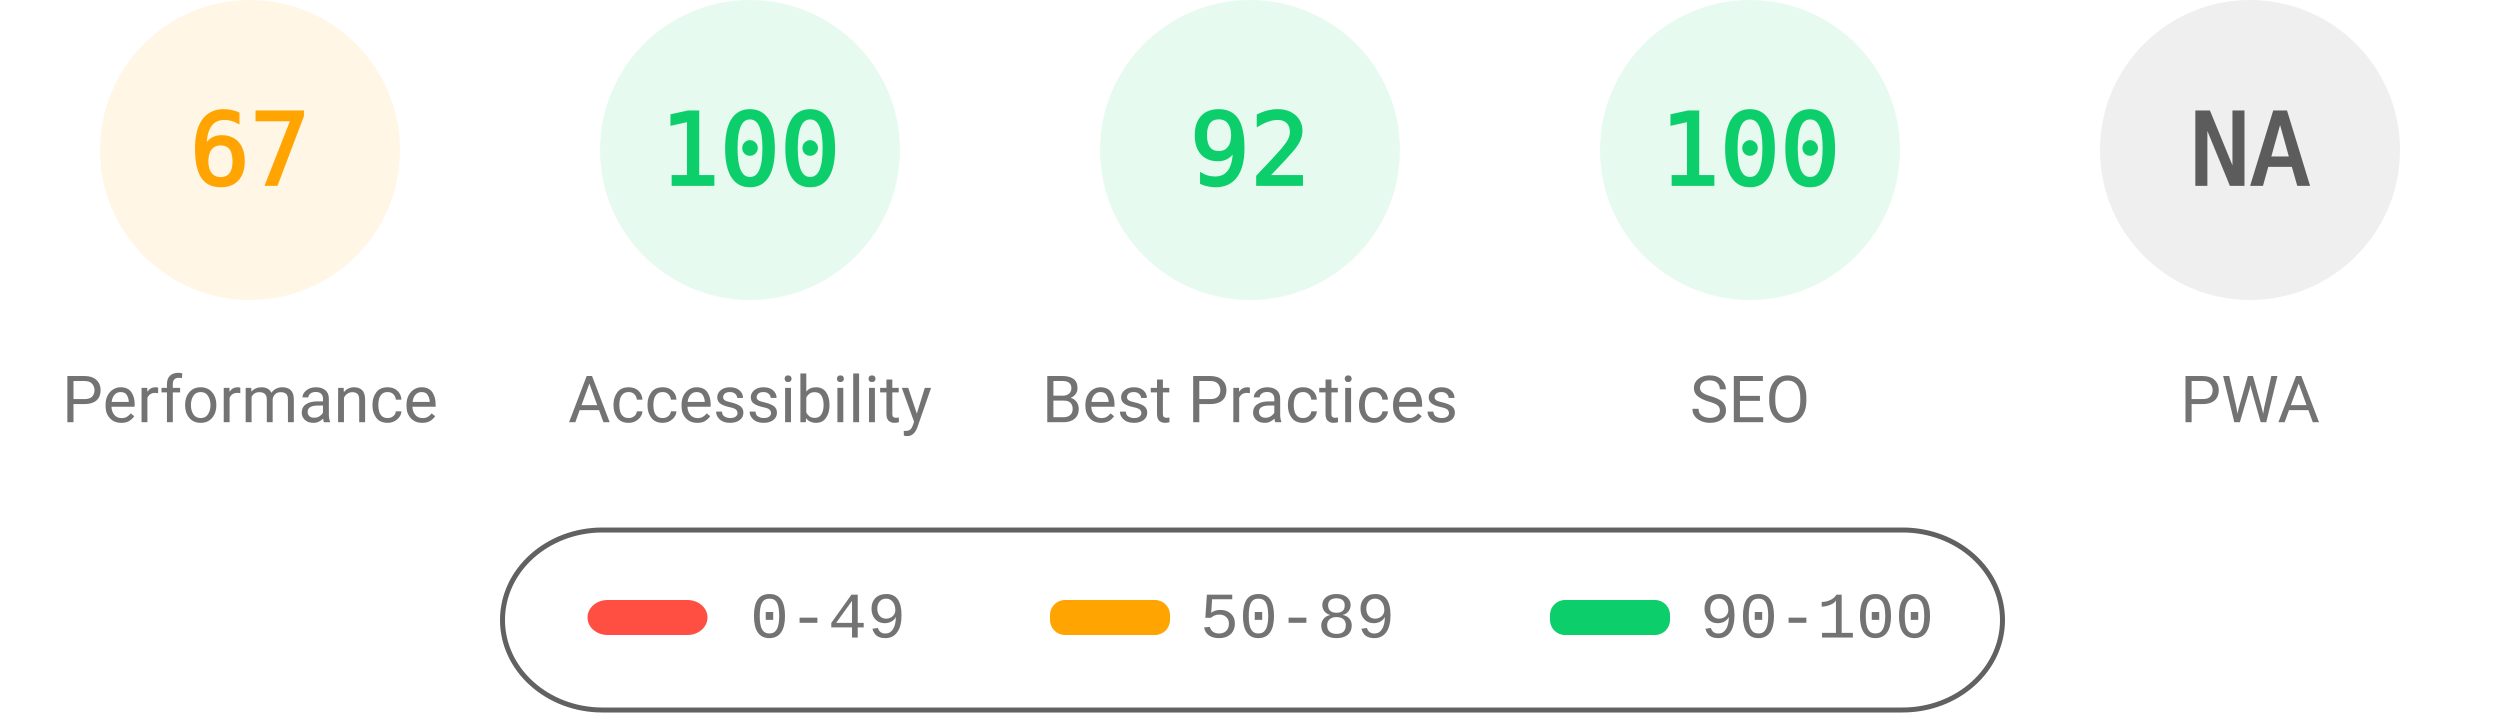
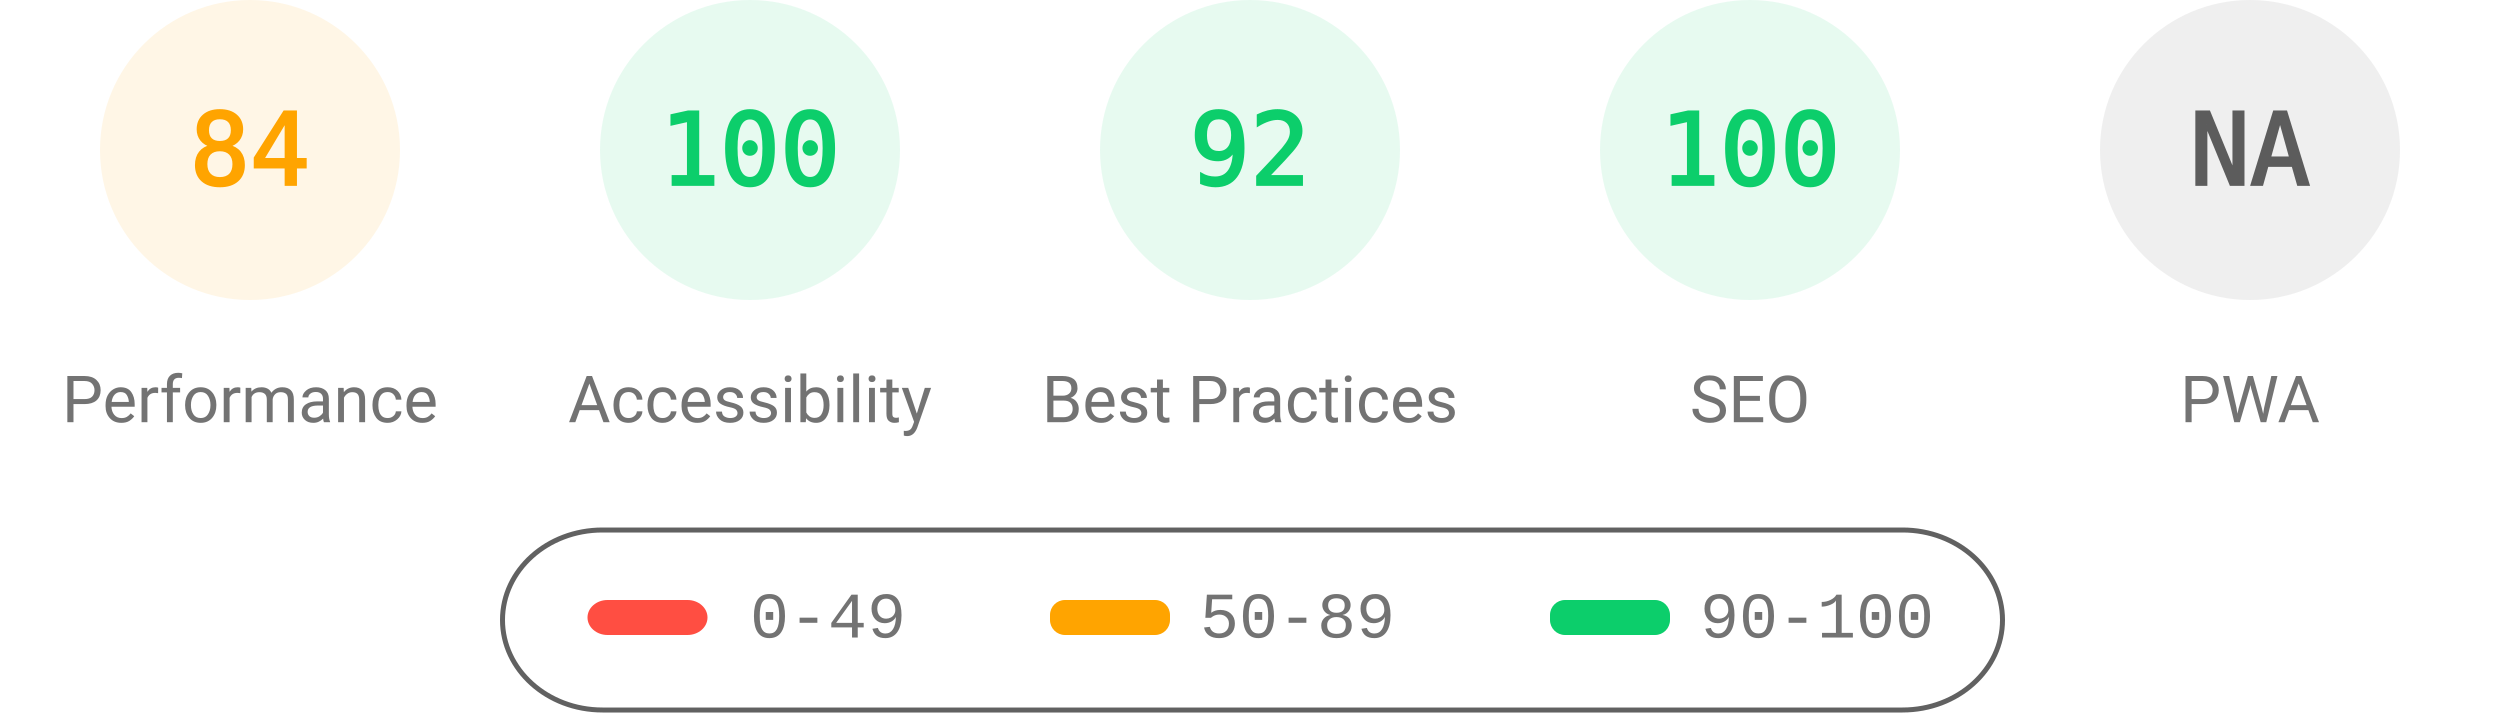
<svg xmlns="http://www.w3.org/2000/svg" fill="none" width="1000" height="285">
  <style>.gauge-base{opacity:.1}.gauge-arc{fill:none;animation-delay:250ms;stroke-linecap:round;transform:rotate(-90deg);transform-origin:100px 60px;animation:load-gauge 1s ease forwards}.guage-text{font-size:40px;font-family:monospace;text-align:center}.guage-red{color:#ff4e42;fill:#ff4e42;stroke:#ff4e42}.guage-orange{color:#ffa400;fill:#ffa400;stroke:#ffa400}.guage-green{color:#0cce6b;fill:#0cce6b;stroke:#0cce6b}.guage-undefined{color:#5c5c5c;fill:#5c5c5c;stroke:#5c5c5c}.guage-title{color:#737373;fill:#737373;stroke:none;font-size:26px;line-height:26px;font-family:Roboto,Halvetica,Arial,sans-serif}@keyframes load-gauge{from{stroke-dasharray:0 352.858}}</style>
  <svg class="guage-div guage-perf guage-orange" viewBox="0 0 200 200" width="200" height="200">
    <circle class="gauge-base" r="56" cx="100" cy="60" stroke-width="8" />
-     <circle class="gauge-arc guage-arc-1" r="56" cx="100" cy="60" stroke-width="8" style="stroke-dasharray:235.745,351.858" />
-     <text class="guage-text" x="100" y="60" alignment-baseline="central" dominant-baseline="central" text-anchor="middle">67</text>
+     <circle class="gauge-arc guage-arc-1" r="56" cx="100" cy="60" stroke-width="8" style="stroke-dasharray:295.561,351.858" />
+     <text class="guage-text" x="100" y="60" alignment-baseline="central" dominant-baseline="central" text-anchor="middle">84</text>
    <text class="guage-title" x="100" y="160" alignment-baseline="central" dominant-baseline="central" text-anchor="middle">Performance</text>
  </svg>
  <svg class="guage-div guage-acc guage-green" viewBox="0 0 200 200" width="200" height="200" x="200">
    <circle class="gauge-base" r="56" cx="100" cy="60" stroke-width="8" />
    <circle class="gauge-arc guage-arc-2" r="56" cx="100" cy="60" stroke-width="8" style="stroke-dasharray:351.858,351.858" />
    <text class="guage-text" x="100" y="60" alignment-baseline="central" dominant-baseline="central" text-anchor="middle">100</text>
    <text class="guage-title" x="100" y="160" alignment-baseline="central" dominant-baseline="central" text-anchor="middle">Accessibility</text>
  </svg>
  <svg class="guage-div guage-best guage-green" viewBox="0 0 200 200" width="200" height="200" x="400">
    <circle class="gauge-base" r="56" cx="100" cy="60" stroke-width="8" />
    <circle class="gauge-arc guage-arc-3" r="56" cx="100" cy="60" stroke-width="8" style="stroke-dasharray:323.709,351.858" />
    <text class="guage-text" x="100" y="60" alignment-baseline="central" dominant-baseline="central" text-anchor="middle">92</text>
    <text class="guage-title" x="100" y="160" alignment-baseline="central" dominant-baseline="central" text-anchor="middle">Best Practices</text>
  </svg>
  <svg class="guage-div guage-seo guage-green" viewBox="0 0 200 200" width="200" height="200" x="600">
    <circle class="gauge-base" r="56" cx="100" cy="60" stroke-width="8" />
    <circle class="gauge-arc guage-arc-4" r="56" cx="100" cy="60" stroke-width="8" style="stroke-dasharray:351.858,351.858" />
    <text class="guage-text" x="100" y="60" alignment-baseline="central" dominant-baseline="central" text-anchor="middle">100</text>
    <text class="guage-title" x="100" y="160" alignment-baseline="central" dominant-baseline="central" text-anchor="middle">SEO</text>
  </svg>
  <svg class="guage-div guage-pwa guage-undefined" viewBox="0 0 200 200" width="200" height="200" x="800">
    <circle class="gauge-base" r="56" cx="100" cy="60" stroke-width="8" />
    <circle class="gauge-arc guage-arc-4" r="56" cx="100" cy="60" stroke-width="8" style="stroke-dasharray:351.858,351.858" />
    <text class="guage-text" x="100" y="60" alignment-baseline="central" dominant-baseline="central" text-anchor="middle">NA</text>
    <text class="guage-title" x="100" y="160" alignment-baseline="central" dominant-baseline="central" text-anchor="middle">PWA</text>
  </svg>
  <svg width="604" height="76" x="200" y="210">
    <path fill="none" id="canvas_background" d="M-1-1h604v80H-1z" />
    <rect fill-opacity="0" stroke="#616161" stroke-width="2" rx="40" id="svg_2" height="72" width="600" y="2" x="1" fill="#000" />
    <rect stroke="#000" rx="8" id="svg_3" height="14" width="48" y="30" x="35" stroke-opacity="null" stroke-width="0" fill="#ff4e42" />
    <rect stroke="#000" rx="6" id="svg_4" height="14" width="48" y="30" x="220" stroke-opacity="null" stroke-width="0" fill="#ffa400" />
    <rect stroke="#000" rx="6" id="svg_5" height="14" width="48" y="30" x="420" stroke-opacity="null" stroke-width="0" fill="#0cce6b" />
    <text xml:space="preserve" text-anchor="start" font-family="'Courier New', Courier, monospace" font-size="26" id="svg_6" y="45" x="100" stroke-opacity="null" stroke-width="0" stroke="#000" fill="#737373">0-49</text>
    <text xml:space="preserve" text-anchor="start" font-family="'Courier New', Courier, monospace" font-size="26" id="svg_7" y="45" x="280" stroke-opacity="null" stroke-width="0" stroke="#000" fill="#737373">50-89</text>
    <text xml:space="preserve" text-anchor="start" font-family="'Courier New', Courier, monospace" font-size="26" id="svg_8" y="45" x="480" stroke-opacity="null" stroke-width="0" stroke="#000" fill="#737373">90-100</text>
  </svg>
</svg>
